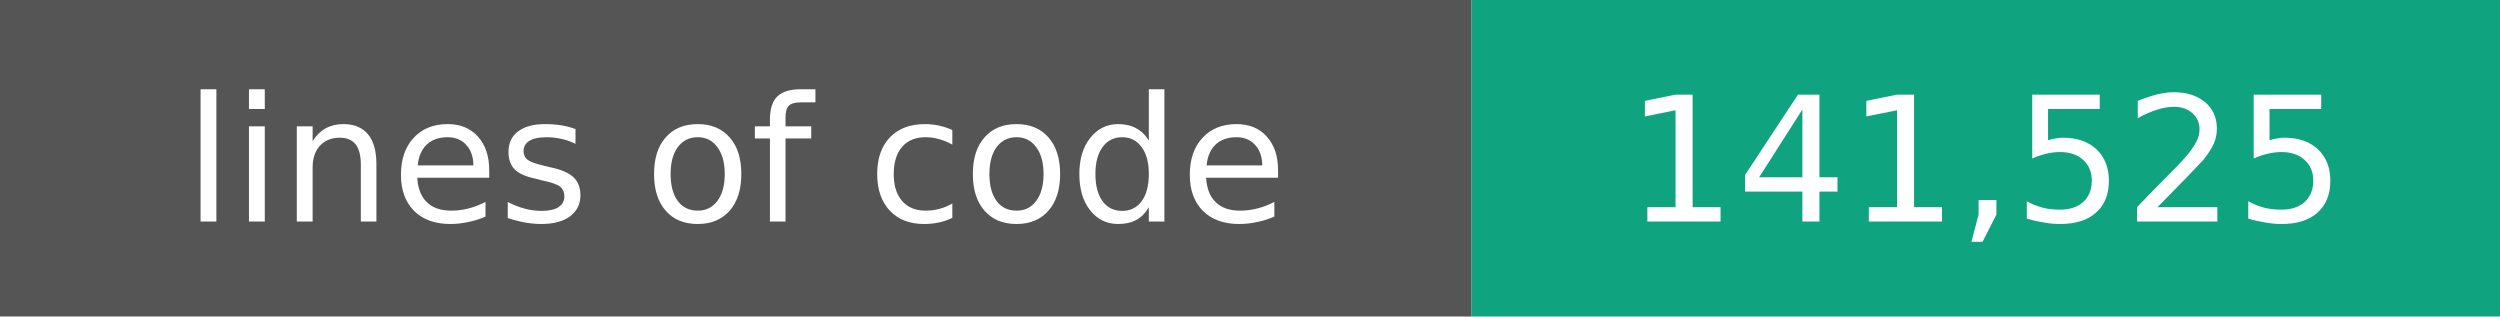
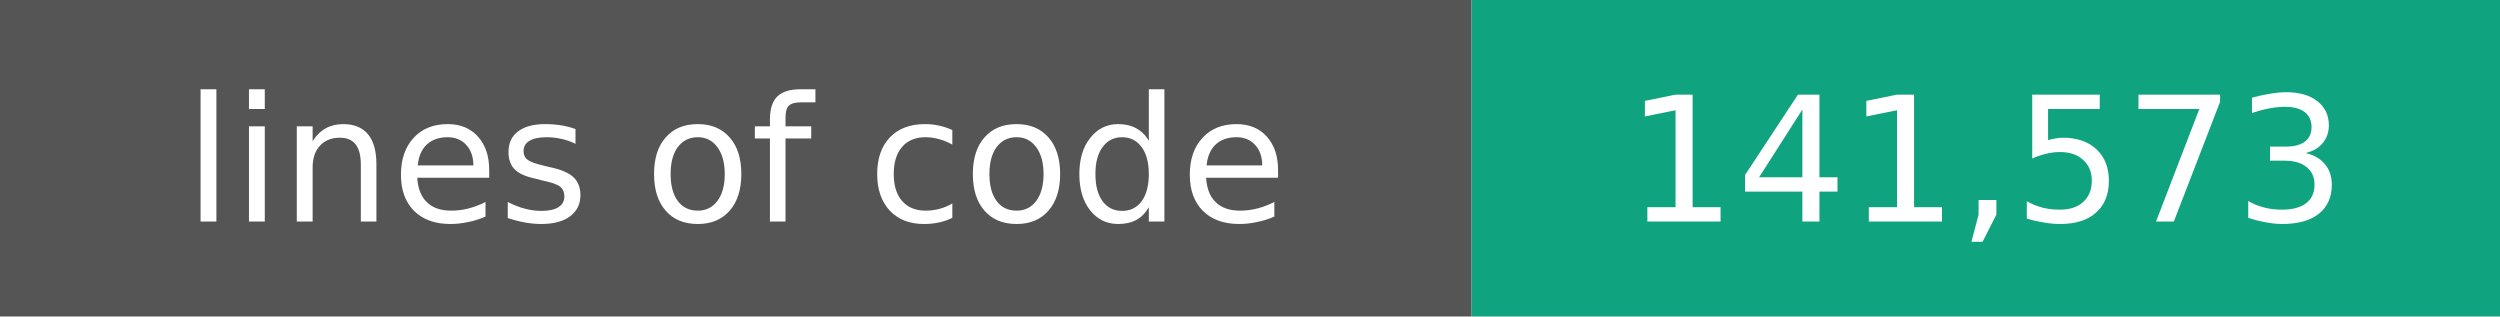
- <svg xmlns="http://www.w3.org/2000/svg" width="158" height="20" role="img" aria-label="Lines of code: 141,525">
+ <svg xmlns="http://www.w3.org/2000/svg" width="158" height="20" role="img" aria-label="Lines of code: 141,573">
  <rect width="93" height="20" fill="#555" />
  <rect x="93" width="65" height="20" fill="#10a37f" />
  <g fill="#fff" text-anchor="middle" font-family="Verdana,Geneva,DejaVu Sans,sans-serif" font-size="11">
    <text x="46.5" y="14">lines of code</text>
-     <text x="125.5" y="14">141,525</text>
+     <text x="125.5" y="14">141,573</text>
  </g>
</svg>
